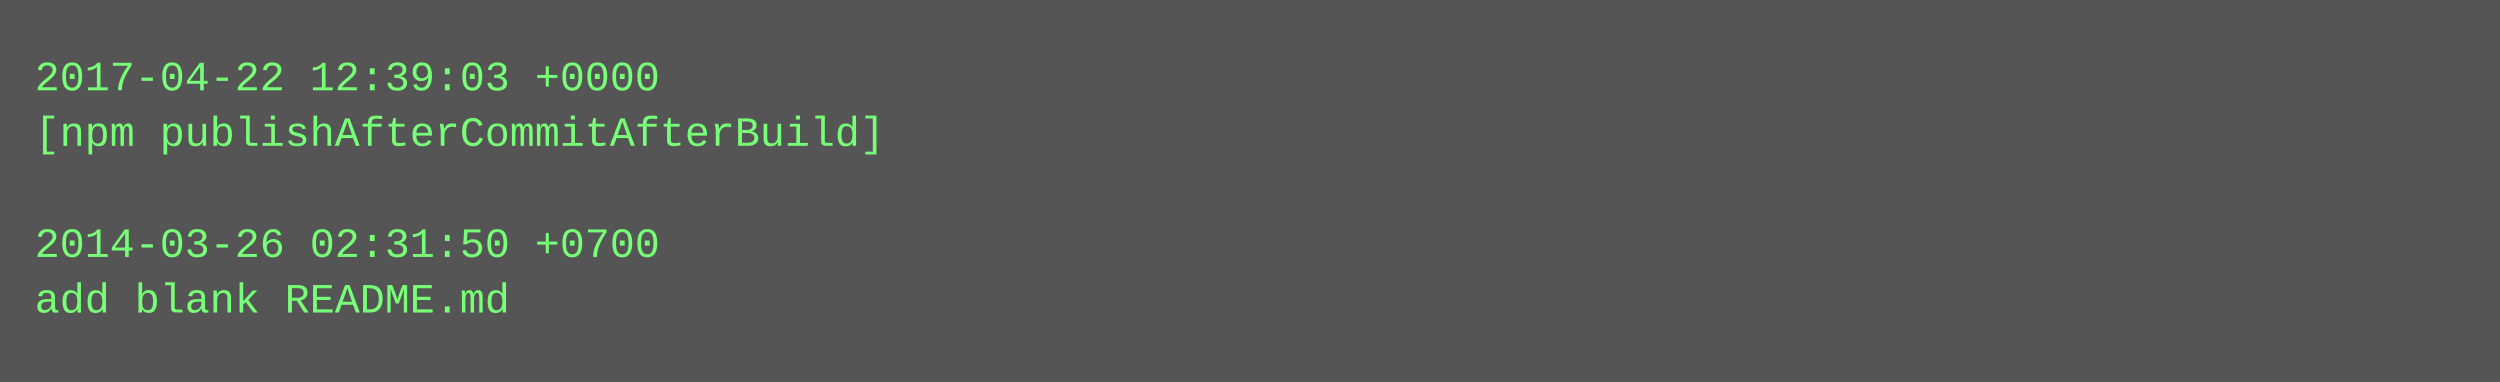
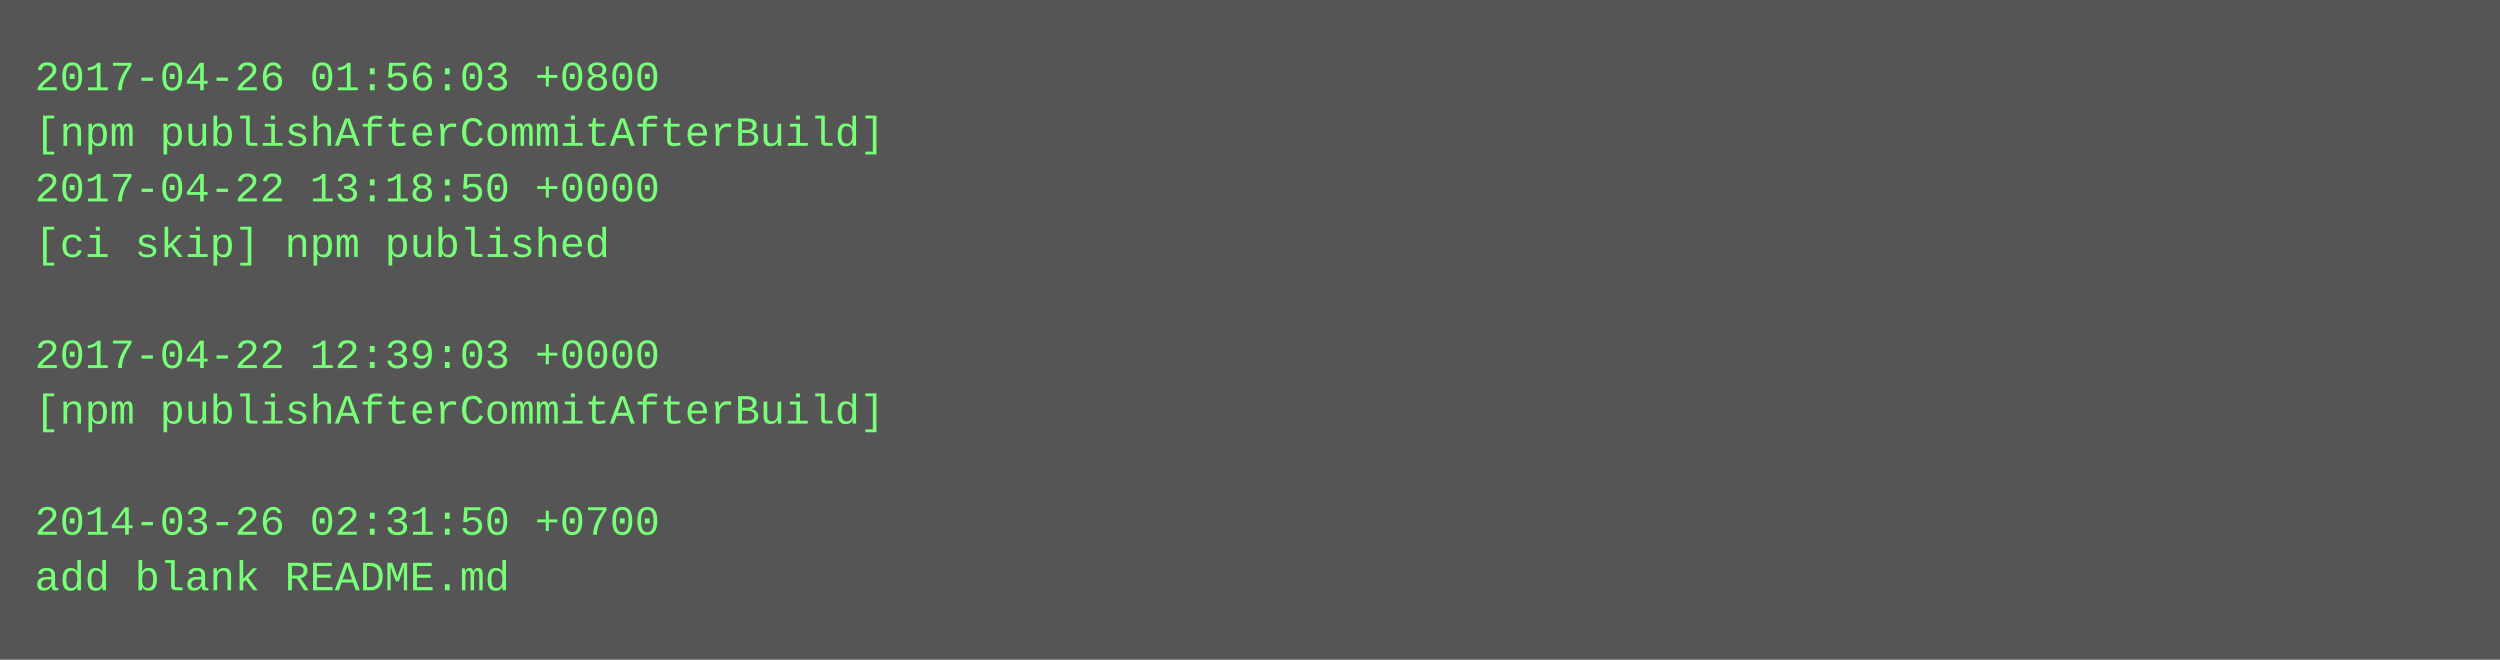
- <svg xmlns="http://www.w3.org/2000/svg" height="110" width="720">
-   <rect height="110" fill="#555" width="720" />
+ <svg xmlns="http://www.w3.org/2000/svg" height="190" width="720">
+   <rect height="190" fill="#555" width="720" />
  <text fill="#7f7" font-family="Courier New" font-size="12" xml:space="preserve">
-     <tspan x="10" y="26">2017-04-22 12:39:03 +0000</tspan>
+     <tspan x="10" y="26">2017-04-26 01:56:03 +0800</tspan>
    <tspan x="10" y="42">[npm publishAfterCommitAfterBuild]</tspan>
-     <tspan x="10" y="58" />
-     <tspan x="10" y="74">2014-03-26 02:31:50 +0700</tspan>
-     <tspan x="10" y="90">add blank README.md</tspan>
+     <tspan x="10" y="58">2017-04-22 13:18:50 +0000</tspan>
+     <tspan x="10" y="74">[ci skip] npm published</tspan>
+     <tspan x="10" y="90" />
+     <tspan x="10" y="106">2017-04-22 12:39:03 +0000</tspan>
+     <tspan x="10" y="122">[npm publishAfterCommitAfterBuild]</tspan>
+     <tspan x="10" y="138" />
+     <tspan x="10" y="154">2014-03-26 02:31:50 +0700</tspan>
+     <tspan x="10" y="170">add blank README.md</tspan>
  </text>
</svg>
